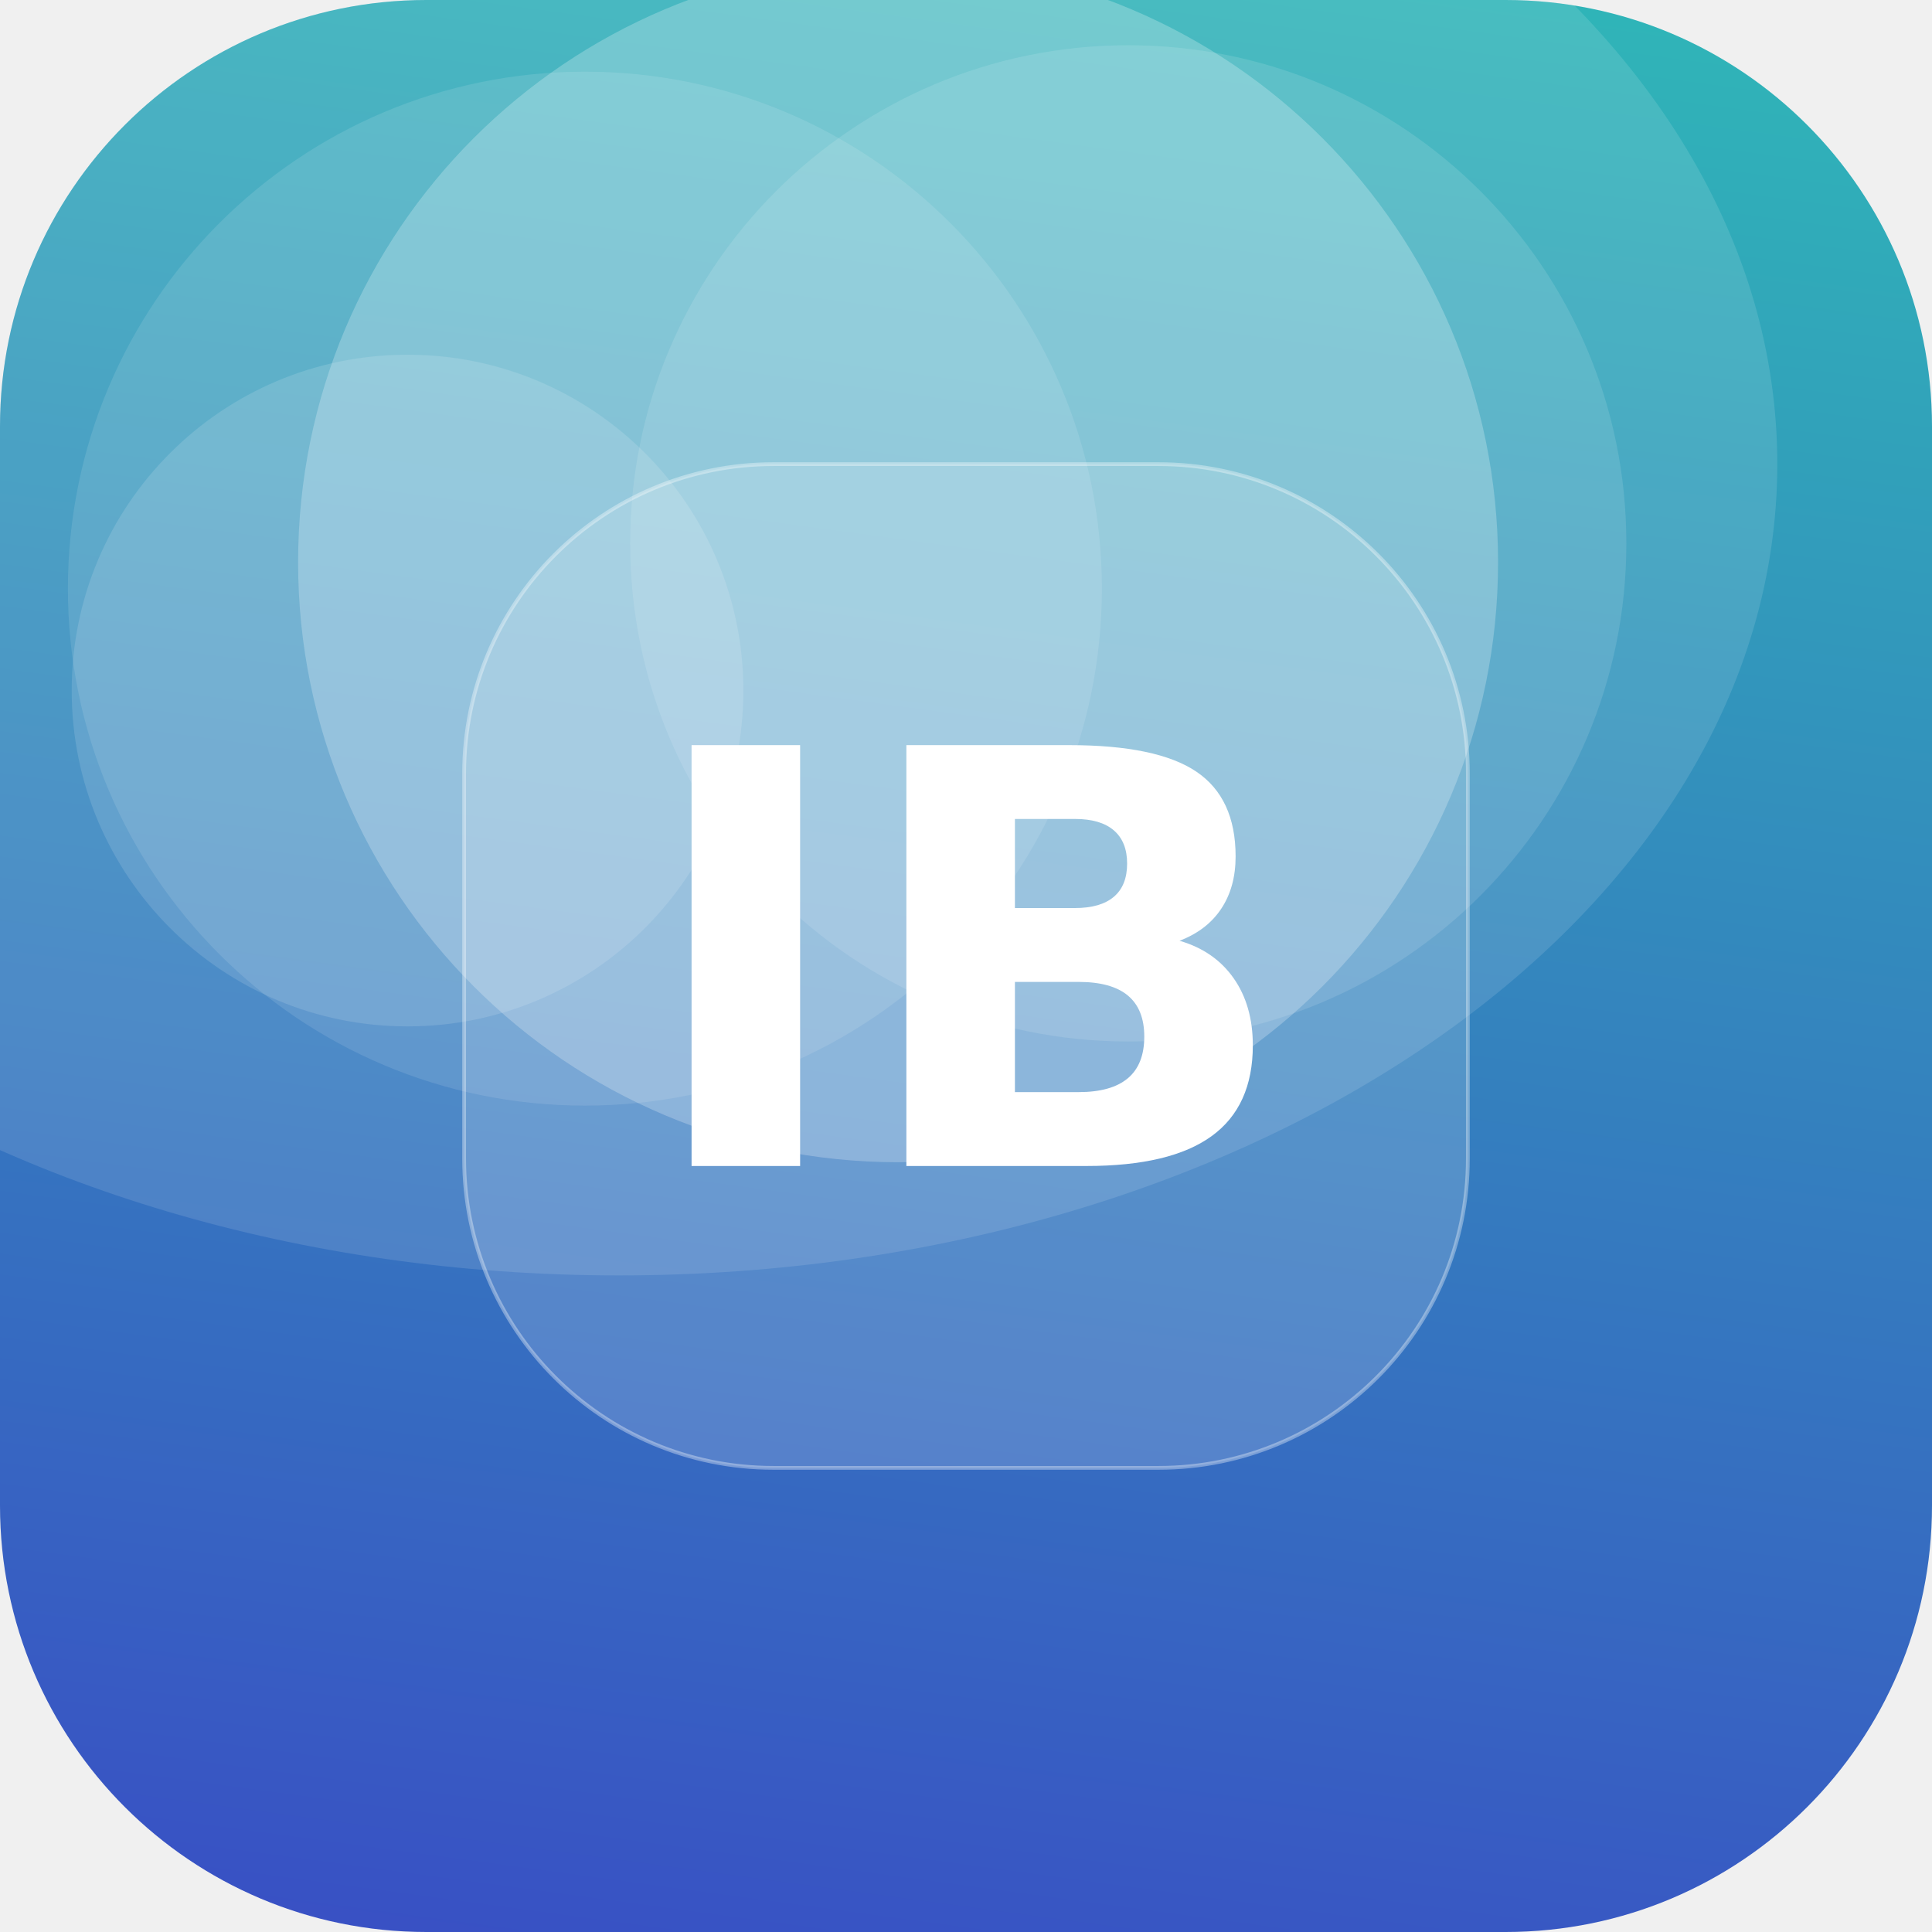
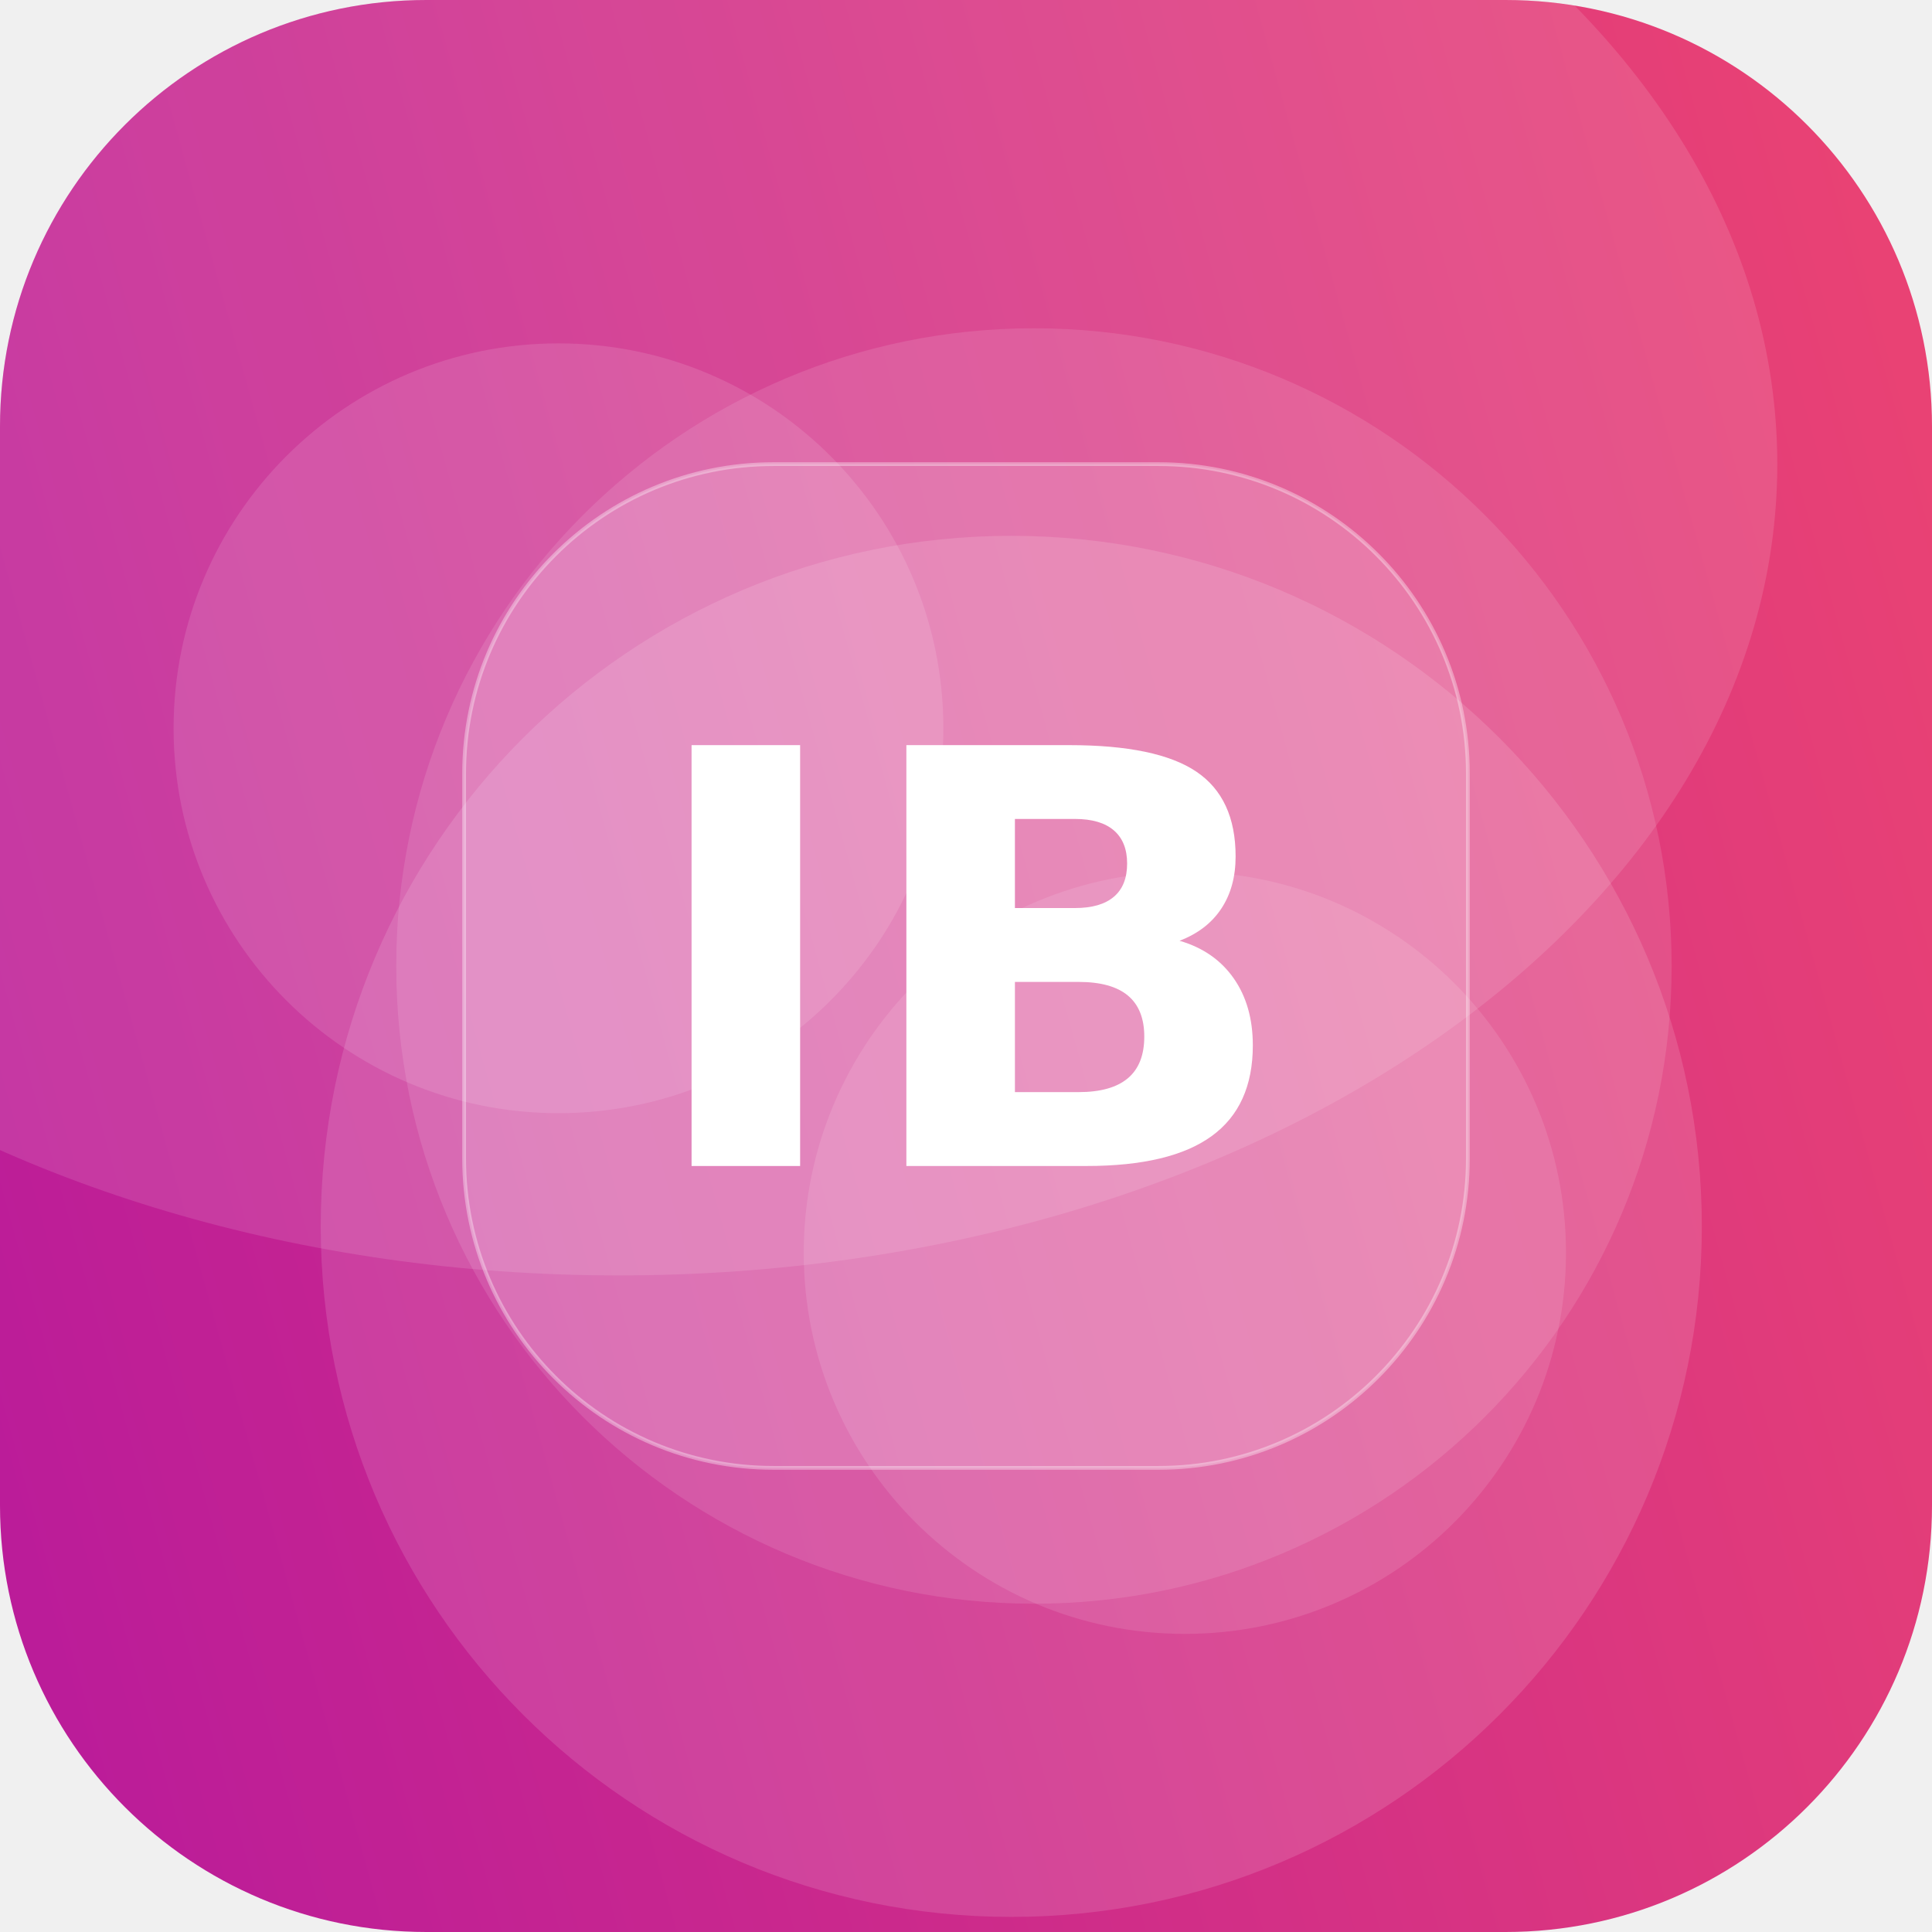
<svg xmlns="http://www.w3.org/2000/svg" width="512" height="512" viewBox="0 0 512 512">
  <defs>
-     <linearGradient id="g" x1="0" y1="0" x2="1" y2="1" gradientTransform="rotate(52 0.5 0.5)">
-       <stop offset="0" stop-color="#2EC4B6" />
-       <stop offset="1" stop-color="#3A41C6" />
+     <linearGradient id="g" x1="0" y1="0" x2="1" y2="1" gradientTransform="rotate(119 0.5 0.5)">
+       <stop offset="0" stop-color="#EF476F" />
+       <stop offset="1" stop-color="#B5179E" />
    </linearGradient>
    <clipPath id="c">
      <rect width="512" height="512" rx="113" />
    </clipPath>
  </defs>
  <g clip-path="url(#c)">
    <rect width="512" height="512" fill="url(#g)" />
-     <circle cx="108" cy="183" r="89" fill="#FFFFFF" fill-opacity="0.13" />
-     <circle cx="238" cy="149" r="159" fill="#FFFFFF" fill-opacity="0.24" />
-     <circle cx="299" cy="144" r="132" fill="#FFFFFF" fill-opacity="0.12" />
-     <circle cx="155" cy="156" r="137" fill="#FFFFFF" fill-opacity="0.11" />
+     <circle cx="274" cy="256" r="169" fill="#FFFFFF" fill-opacity="0.11" />
+     <circle cx="314" cy="332" r="101" fill="#FFFFFF" fill-opacity="0.11" />
+     <circle cx="148" cy="193" r="102" fill="#FFFFFF" fill-opacity="0.12" />
+     <circle cx="268" cy="325" r="183" fill="#FFFFFF" fill-opacity="0.13" />
    <ellipse cx="164" cy="123" rx="307" ry="215" fill="#FFFFFF" fill-opacity="0.12" />
    <rect x="123" y="123" width="266" height="266" rx="82" fill="#FFFFFF" fill-opacity="0.16" stroke="#FFFFFF" stroke-opacity="0.35" />
    <text x="50%" y="50%" dy="53" text-anchor="middle" font-family="DejaVu Sans, Helvetica, Arial, sans-serif" font-weight="bold" font-size="153" fill="#FFFFFF">IB</text>
  </g>
</svg>
